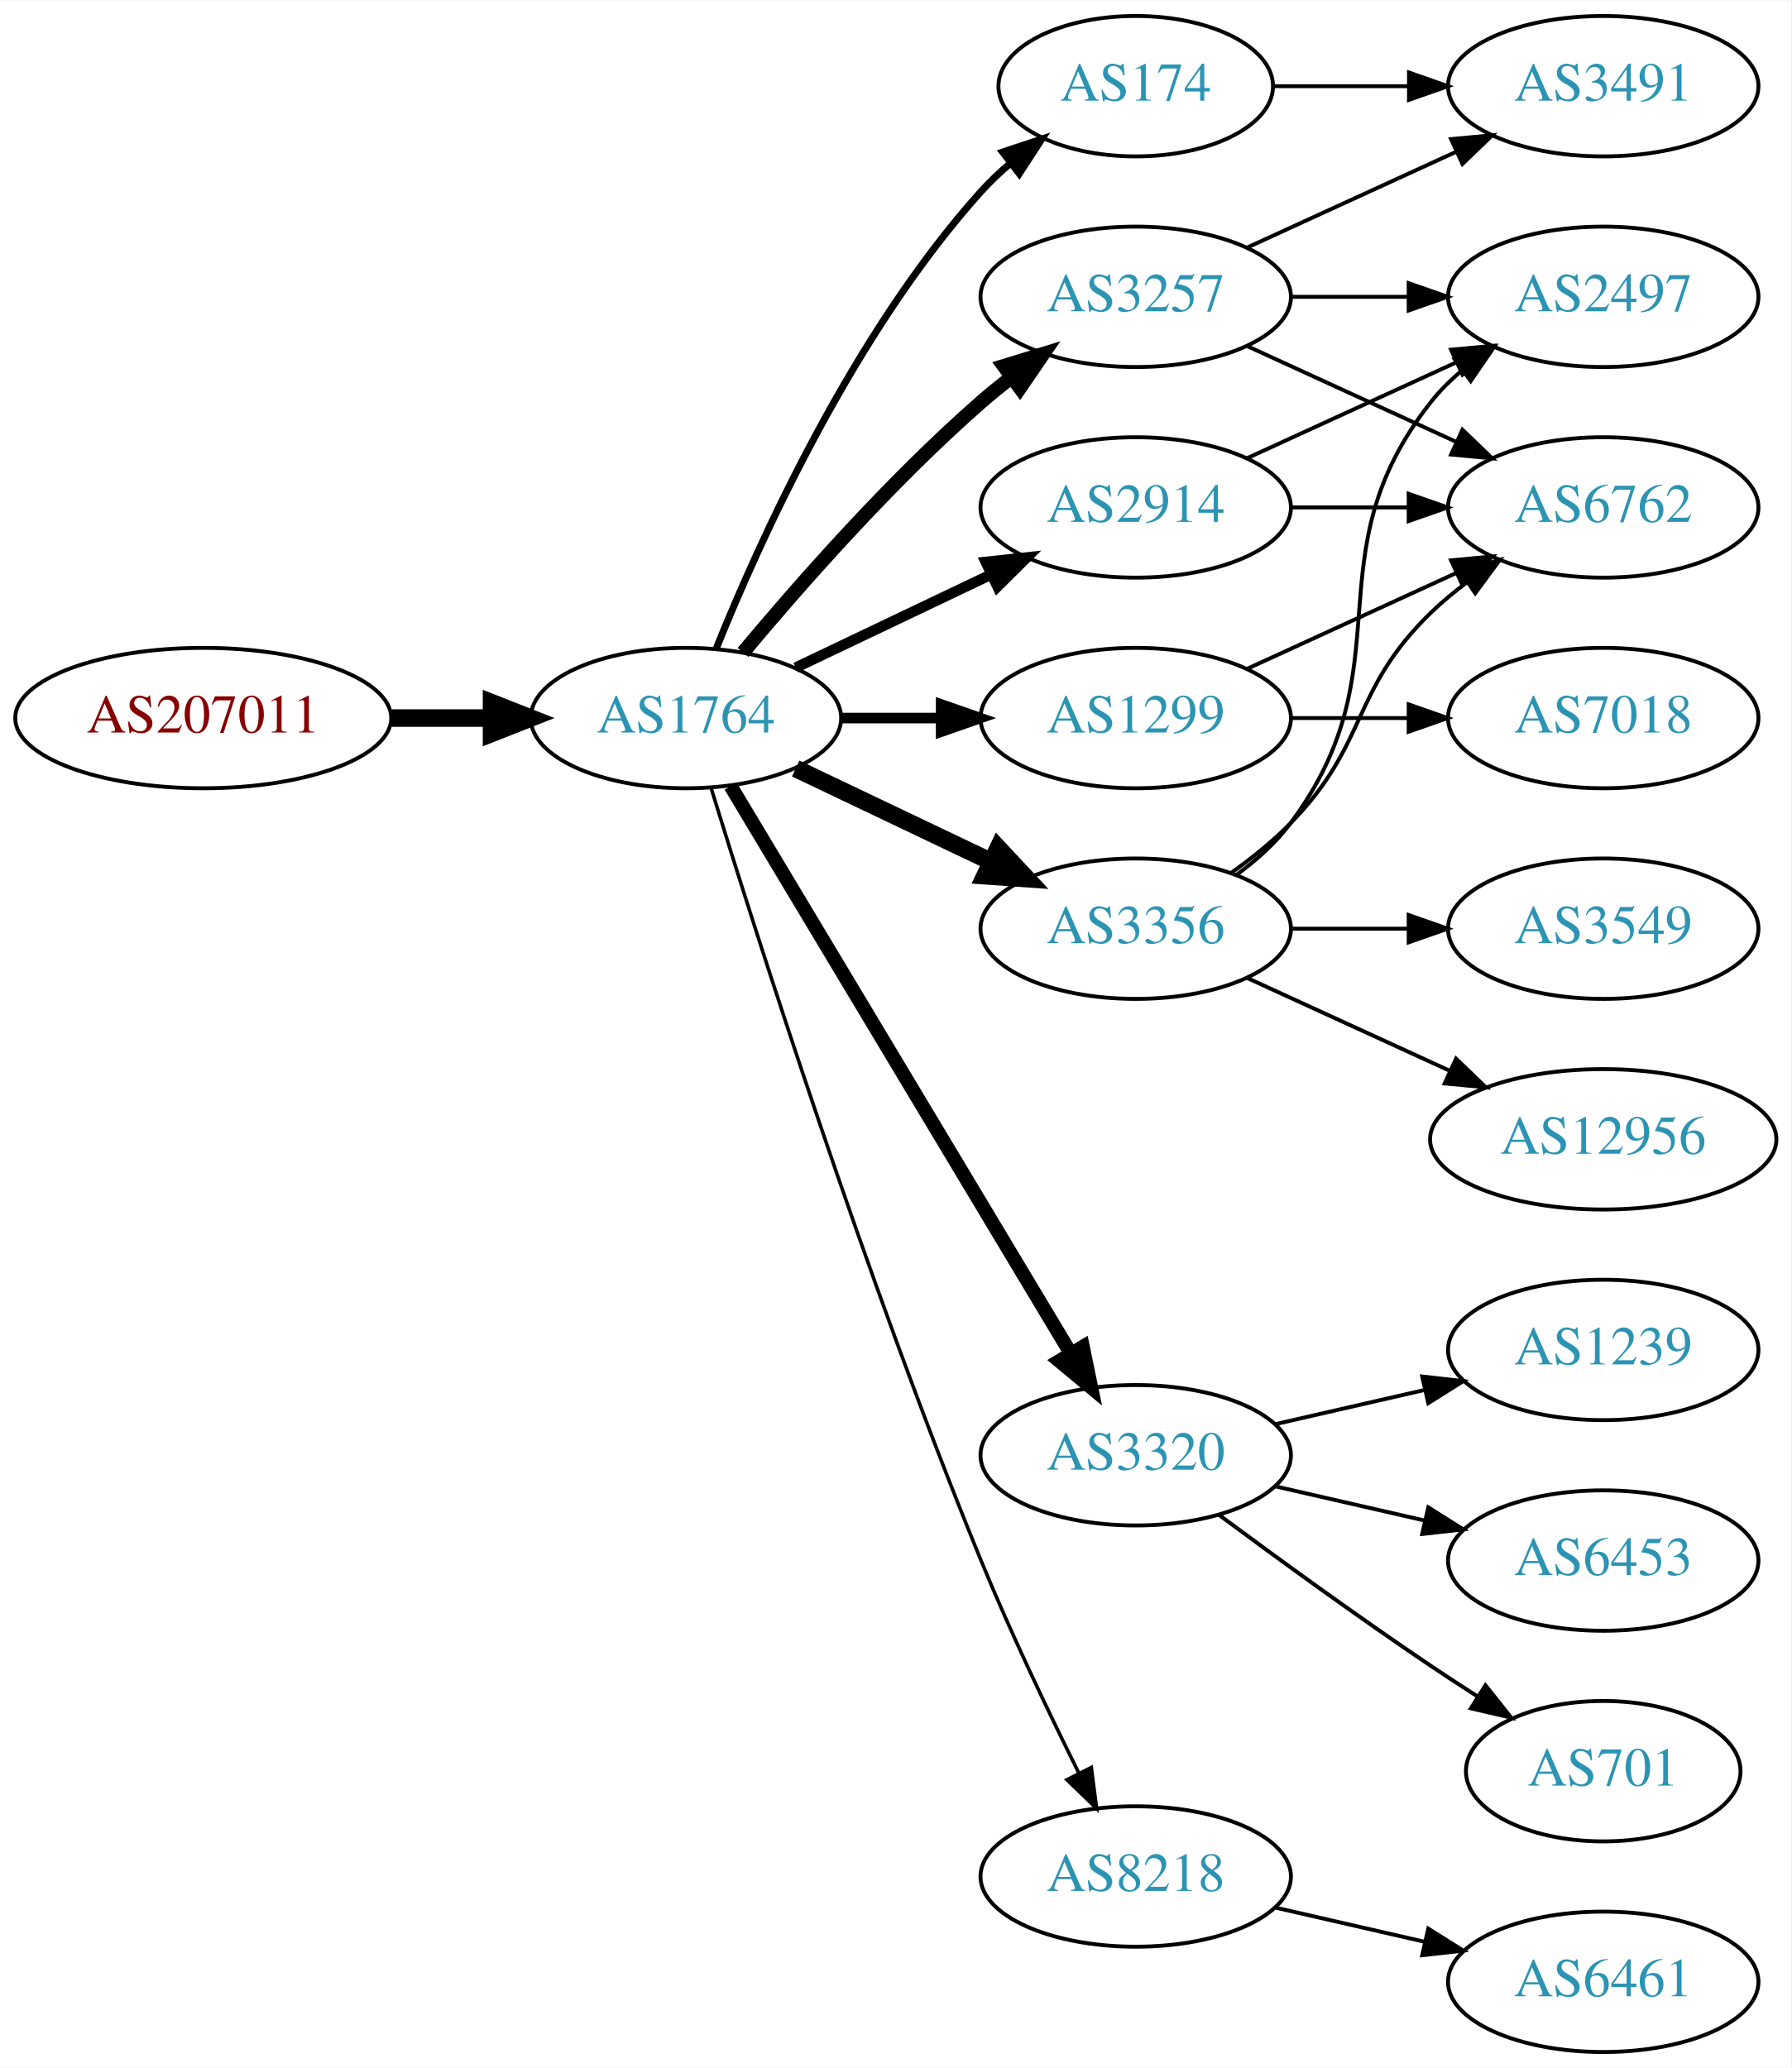
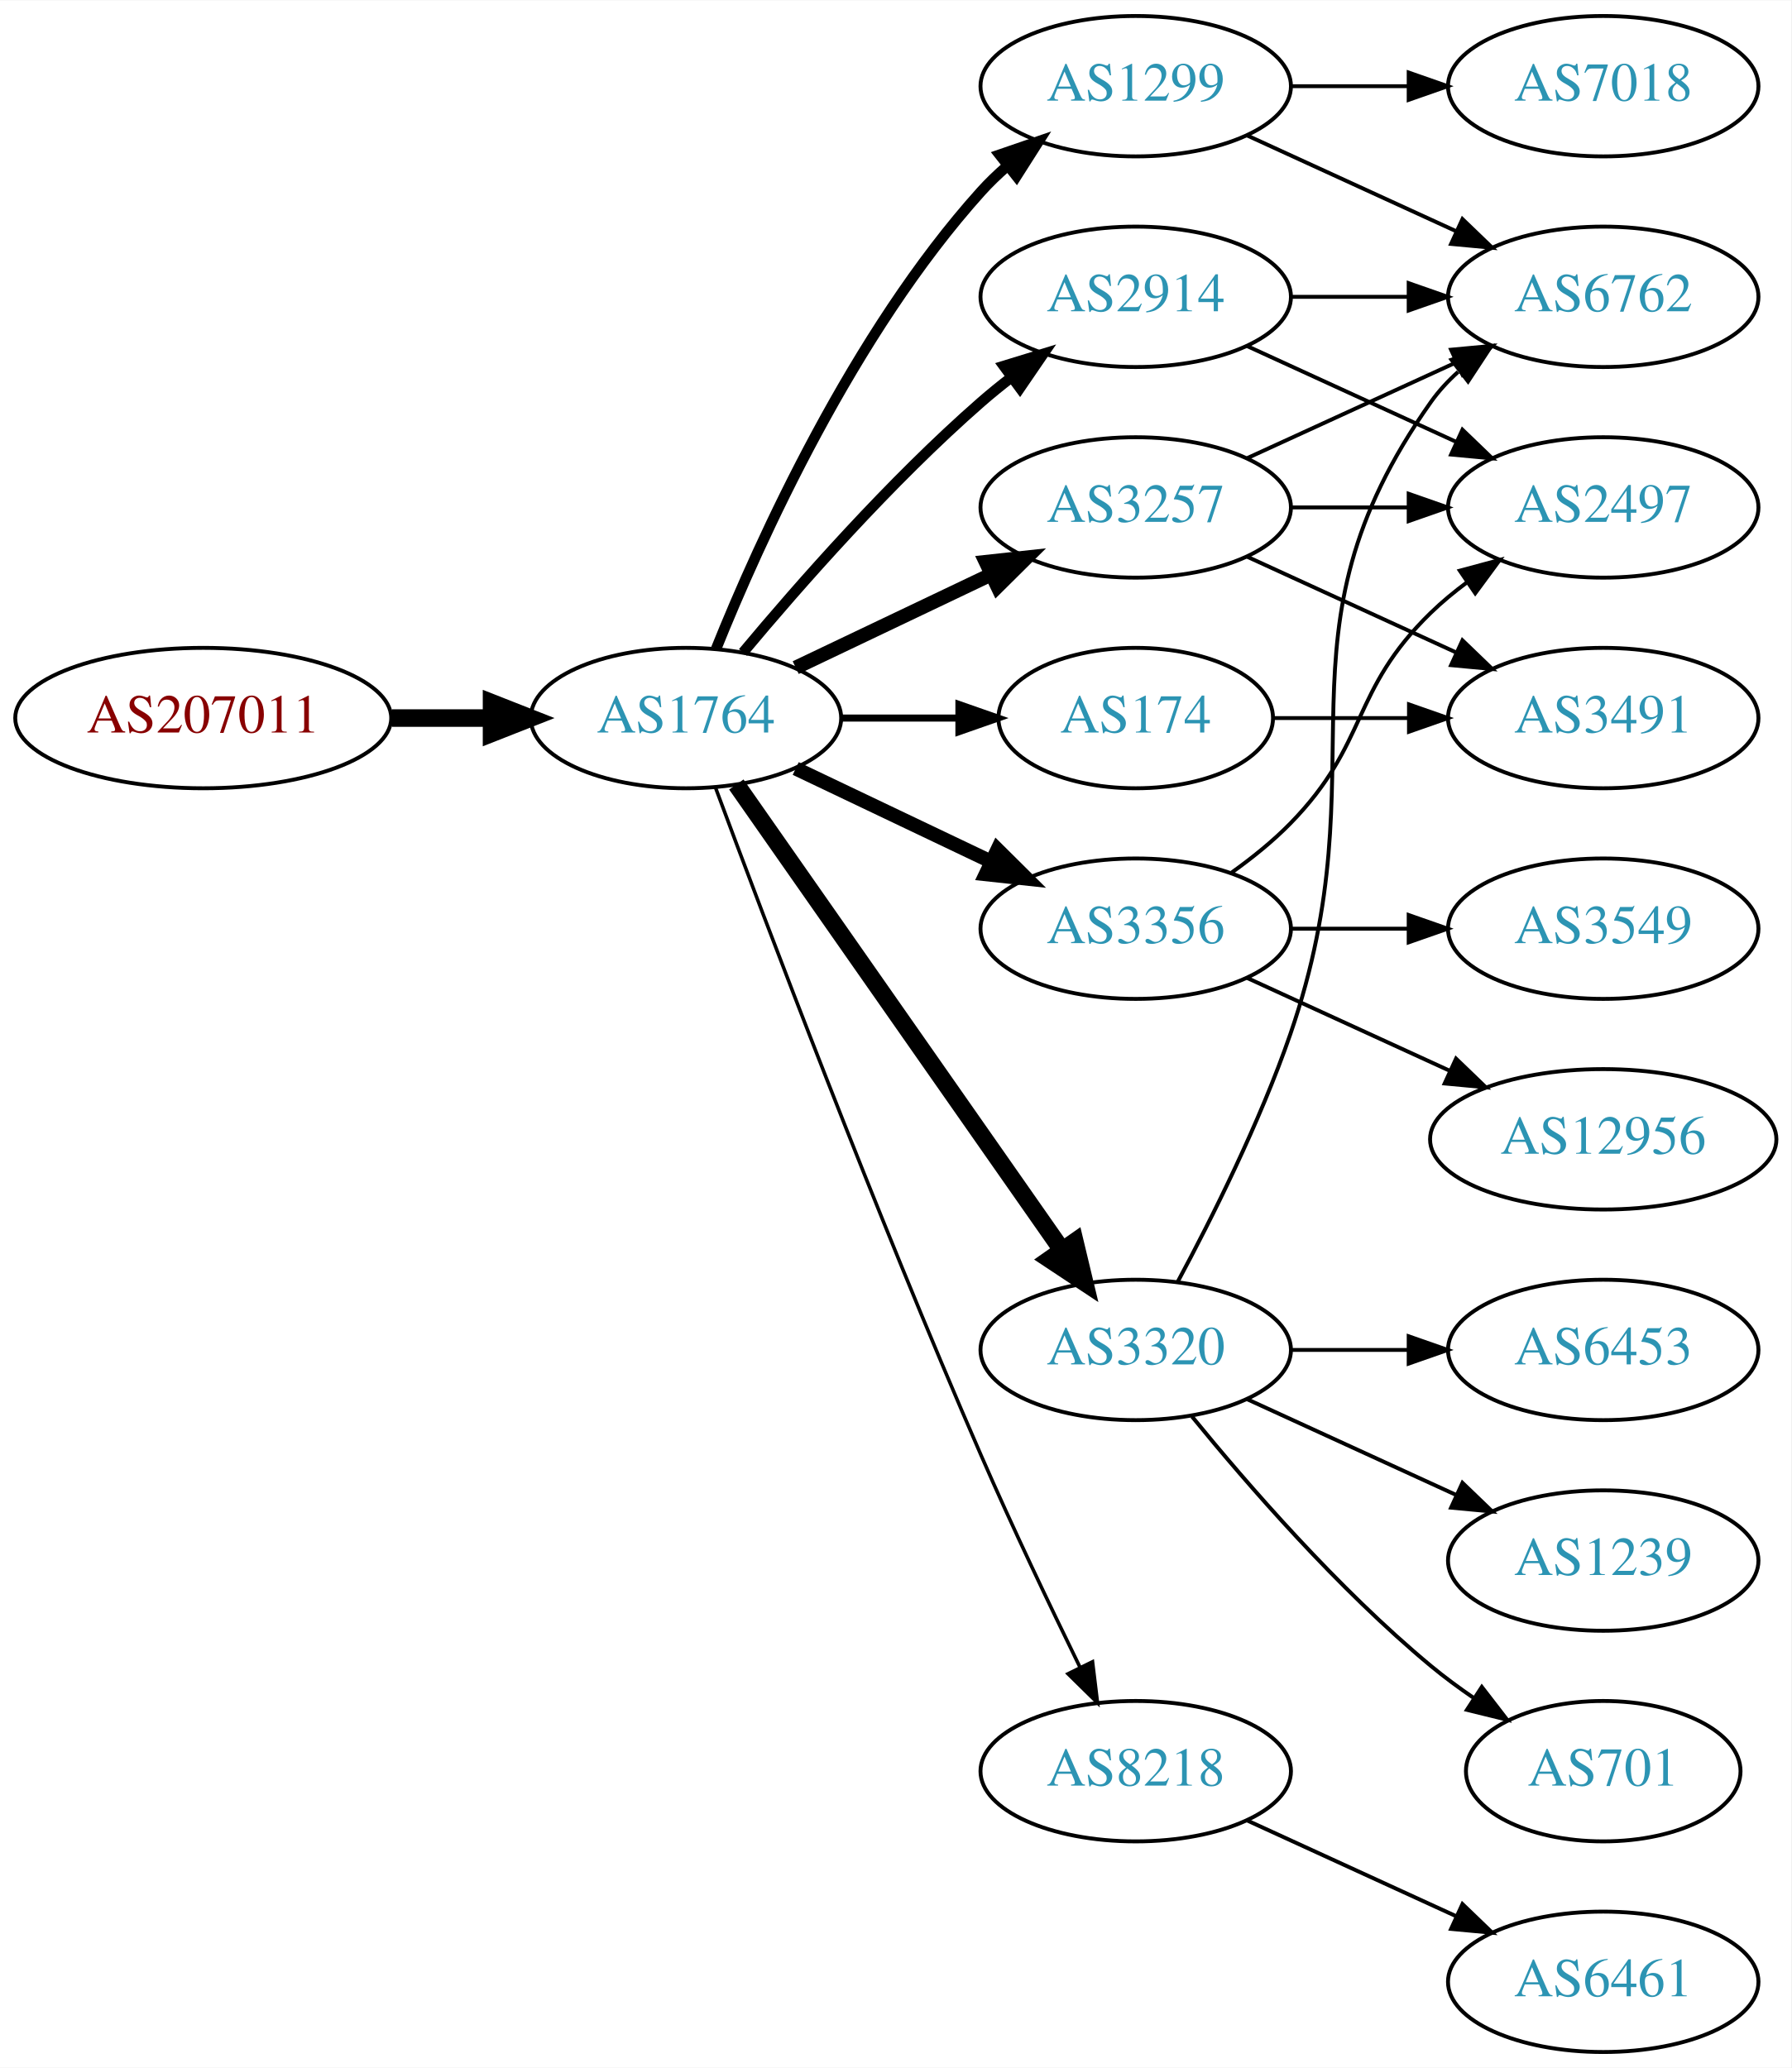
<svg xmlns="http://www.w3.org/2000/svg" xmlns:xlink="http://www.w3.org/1999/xlink" width="459pt" height="530pt" viewBox="0.00 0.00 459.17 530.00">
  <g id="graph0" class="graph" transform="scale(1 1) rotate(0) translate(4 526)">
    <polygon fill="white" stroke="none" points="-4,4 -4,-526 455.17,-526 455.17,4 -4,4" />
    <g id="node1" class="node">
      <g id="a_node1">
        <a xlink:href="/asn/207011" xlink:title="AS207011 ~ ICS Information Systems GesmbH [AT]">
          <ellipse fill="#ffffff" stroke="black" cx="48.096" cy="-342" rx="48.192" ry="18" />
          <text text-anchor="middle" x="48.096" y="-338.3" font-family="Times,serif" font-size="14.00" fill="#880000">AS207011</text>
        </a>
      </g>
    </g>
    <g id="node2" class="node">
      <g id="a_node2">
        <a xlink:href="/asn/1764" xlink:title="AS1764 ~ NEXTLAYER-AS [AT]">
          <ellipse fill="#ffffff" stroke="black" cx="171.838" cy="-342" rx="39.794" ry="18" />
          <text text-anchor="middle" x="171.838" y="-338.3" font-family="Times,serif" font-size="14.00" fill="#2c94b3">AS1764</text>
        </a>
      </g>
    </g>
    <g id="edge1" class="edge">
      <path fill="none" stroke="black" stroke-width="4.5" d="M96.513,-342C104.867,-342 113.577,-342 121.969,-342" />
      <polygon fill="black" stroke="black" stroke-width="4.5" points="122.004,-345.938 132.004,-342 122.004,-338.063 122.004,-345.938" />
    </g>
    <g id="node3" class="node">
      <g id="a_node3">
-         <a xlink:href="/asn/2914" xlink:title="AS2914 ~ NTT America, Inc. [US]">
-           <ellipse fill="#ffffff" stroke="black" cx="287.131" cy="-396" rx="39.794" ry="18" />
-           <text text-anchor="middle" x="287.131" y="-392.3" font-family="Times,serif" font-size="14.00" fill="#2c94b3">AS2914</text>
+         <a xlink:href="/asn/1299" xlink:title="AS1299 ~ Telia Carrier [EU]">
+           <ellipse fill="#ffffff" stroke="black" cx="287.131" cy="-504" rx="39.794" ry="18" />
+           <text text-anchor="middle" x="287.131" y="-500.3" font-family="Times,serif" font-size="14.00" fill="#2c94b3">AS1299</text>
        </a>
      </g>
    </g>
    <g id="edge2" class="edge">
-       <path fill="none" stroke="black" stroke-width="2.7" d="M199.974,-354.934C214.968,-362.081 233.789,-371.052 250.013,-378.785" />
-       <polygon fill="black" stroke="black" stroke-width="2.7" points="248.683,-382.028 259.216,-383.171 251.695,-375.709 248.683,-382.028" />
+       <path fill="none" stroke="black" stroke-width="2.7" d="M179.586,-359.787C190.637,-387.243 214.69,-440.578 247.484,-477 249.487,-479.224 251.706,-481.363 254.038,-483.397" />
+       <polygon fill="black" stroke="black" stroke-width="2.7" points="252.236,-486.433 262.257,-489.873 256.569,-480.935 252.236,-486.433" />
    </g>
    <g id="node4" class="node">
      <g id="a_node4">
-         <a xlink:href="/asn/3257" xlink:title="AS3257 ~ GTT [DE]">
+         <a xlink:href="/asn/2914" xlink:title="AS2914 ~ NTT America, Inc. [US]">
          <ellipse fill="#ffffff" stroke="black" cx="287.131" cy="-450" rx="39.794" ry="18" />
-           <text text-anchor="middle" x="287.131" y="-446.3" font-family="Times,serif" font-size="14.00" fill="#2c94b3">AS3257</text>
+           <text text-anchor="middle" x="287.131" y="-446.3" font-family="Times,serif" font-size="14.00" fill="#2c94b3">AS2914</text>
        </a>
      </g>
    </g>
    <g id="edge3" class="edge">
-       <path fill="none" stroke="black" stroke-width="3.6" d="M186.468,-358.817C200.751,-375.929 224.297,-402.745 247.484,-423 249.95,-425.154 252.589,-427.294 255.286,-429.372" />
-       <polygon fill="black" stroke="black" stroke-width="3.6" points="253.311,-432.264 263.44,-435.37 257.459,-426.625 253.311,-432.264" />
+       <path fill="none" stroke="black" stroke-width="2.7" d="M186.468,-358.817C200.751,-375.929 224.297,-402.745 247.484,-423 249.95,-425.154 252.589,-427.294 255.286,-429.372" />
+       <polygon fill="black" stroke="black" stroke-width="2.7" points="253.311,-432.264 263.44,-435.37 257.459,-426.625 253.311,-432.264" />
    </g>
    <g id="node5" class="node">
      <g id="a_node5">
-         <a xlink:href="/asn/174" xlink:title="AS174 ~ Cogent Communications [US]">
-           <ellipse fill="#ffffff" stroke="black" cx="287.131" cy="-504" rx="35.194" ry="18" />
-           <text text-anchor="middle" x="287.131" y="-500.3" font-family="Times,serif" font-size="14.00" fill="#2c94b3">AS174</text>
+         <a xlink:href="/asn/3356" xlink:title="AS3356 ~ Level 3 Parent, LLC [US]">
+           <ellipse fill="#ffffff" stroke="black" cx="287.131" cy="-288" rx="39.794" ry="18" />
+           <text text-anchor="middle" x="287.131" y="-284.3" font-family="Times,serif" font-size="14.00" fill="#2c94b3">AS3356</text>
        </a>
      </g>
    </g>
    <g id="edge4" class="edge">
-       <path fill="none" stroke="black" stroke-width="1.8" d="M179.586,-359.787C190.637,-387.243 214.69,-440.578 247.484,-477 249.8,-479.572 252.405,-482.03 255.14,-484.343" />
-       <polygon fill="black" stroke="black" stroke-width="1.8" points="253.006,-487.117 263.064,-490.448 257.279,-481.572 253.006,-487.117" />
+       <path fill="none" stroke="black" stroke-width="3.6" d="M199.974,-329.066C214.968,-321.919 233.789,-312.948 250.013,-305.215" />
+       <polygon fill="black" stroke="black" stroke-width="3.6" points="251.695,-308.291 259.216,-300.829 248.683,-301.972 251.695,-308.291" />
    </g>
    <g id="node6" class="node">
      <g id="a_node6">
-         <a xlink:href="/asn/3320" xlink:title="AS3320 ~ DTAG [DE]">
-           <ellipse fill="#ffffff" stroke="black" cx="287.131" cy="-153" rx="39.794" ry="18" />
-           <text text-anchor="middle" x="287.131" y="-149.3" font-family="Times,serif" font-size="14.00" fill="#2c94b3">AS3320</text>
+         <a xlink:href="/asn/3257" xlink:title="AS3257 ~ GTT [DE]">
+           <ellipse fill="#ffffff" stroke="black" cx="287.131" cy="-396" rx="39.794" ry="18" />
+           <text text-anchor="middle" x="287.131" y="-392.3" font-family="Times,serif" font-size="14.00" fill="#2c94b3">AS3257</text>
        </a>
      </g>
    </g>
    <g id="edge5" class="edge">
-       <path fill="none" stroke="black" stroke-width="3.6" d="M183.293,-324.558C203.274,-291.225 246.98,-218.314 270.465,-179.134" />
-       <polygon fill="black" stroke="black" stroke-width="3.6" points="273.561,-180.776 275.701,-170.4 267.558,-177.177 273.561,-180.776" />
+       <path fill="none" stroke="black" stroke-width="3.6" d="M199.974,-354.934C214.968,-362.081 233.789,-371.052 250.013,-378.785" />
+       <polygon fill="black" stroke="black" stroke-width="3.6" points="248.683,-382.028 259.216,-383.171 251.695,-375.709 248.683,-382.028" />
    </g>
    <g id="node7" class="node">
      <g id="a_node7">
-         <a xlink:href="/asn/1299" xlink:title="AS1299 ~ Telia Carrier [EU]">
-           <ellipse fill="#ffffff" stroke="black" cx="287.131" cy="-342" rx="39.794" ry="18" />
-           <text text-anchor="middle" x="287.131" y="-338.3" font-family="Times,serif" font-size="14.00" fill="#2c94b3">AS1299</text>
+         <a xlink:href="/asn/3320" xlink:title="AS3320 ~ DTAG [DE]">
+           <ellipse fill="#ffffff" stroke="black" cx="287.131" cy="-180" rx="39.794" ry="18" />
+           <text text-anchor="middle" x="287.131" y="-176.3" font-family="Times,serif" font-size="14.00" fill="#2c94b3">AS3320</text>
        </a>
      </g>
    </g>
    <g id="edge6" class="edge">
-       <path fill="none" stroke="black" stroke-width="2.7" d="M211.51,-342C219.713,-342 228.477,-342 237.009,-342" />
-       <polygon fill="black" stroke="black" stroke-width="2.7" points="237.248,-345.5 247.248,-342 237.248,-338.5 237.248,-345.5" />
+       <path fill="none" stroke="black" stroke-width="4.5" d="M184.748,-324.969C204.67,-296.483 244.859,-239.015 268.209,-205.626" />
+       <polygon fill="black" stroke="black" stroke-width="4.5" points="271.535,-207.742 274.039,-197.29 265.082,-203.228 271.535,-207.742" />
    </g>
    <g id="node8" class="node">
      <g id="a_node8">
        <a xlink:href="/asn/8218" xlink:title="AS8218 ~ legacy Neotelecoms [FR]">
-           <ellipse fill="#ffffff" stroke="black" cx="287.131" cy="-45" rx="39.794" ry="18" />
-           <text text-anchor="middle" x="287.131" y="-41.3" font-family="Times,serif" font-size="14.00" fill="#2c94b3">AS8218</text>
+           <ellipse fill="#ffffff" stroke="black" cx="287.131" cy="-72" rx="39.794" ry="18" />
+           <text text-anchor="middle" x="287.131" y="-68.3" font-family="Times,serif" font-size="14.00" fill="#2c94b3">AS8218</text>
        </a>
      </g>
    </g>
    <g id="edge7" class="edge">
-       <path fill="none" stroke="black" stroke-width="0.9" d="M178.269,-324.11C189.761,-286.796 217.919,-198.14 247.484,-126 255.069,-107.494 264.763,-87.182 272.545,-71.528" />
-       <polygon fill="black" stroke="black" stroke-width="0.9" points="275.749,-72.948 277.108,-62.44 269.493,-69.807 275.749,-72.948" />
+       <path fill="none" stroke="black" stroke-width="0.9" d="M179.431,-324.113C191.975,-290.364 220.443,-215.104 247.484,-153 255.469,-134.663 265.162,-114.351 272.844,-98.654" />
+       <polygon fill="black" stroke="black" stroke-width="0.9" points="276.056,-100.053 277.333,-89.536 269.776,-96.961 276.056,-100.053" />
    </g>
    <g id="node9" class="node">
      <g id="a_node9">
-         <a xlink:href="/asn/3356" xlink:title="AS3356 ~ Level 3 Parent, LLC [US]">
-           <ellipse fill="#ffffff" stroke="black" cx="287.131" cy="-288" rx="39.794" ry="18" />
-           <text text-anchor="middle" x="287.131" y="-284.3" font-family="Times,serif" font-size="14.00" fill="#2c94b3">AS3356</text>
+         <a xlink:href="/asn/174" xlink:title="AS174 ~ Cogent Communications [US]">
+           <ellipse fill="#ffffff" stroke="black" cx="287.131" cy="-342" rx="35.194" ry="18" />
+           <text text-anchor="middle" x="287.131" y="-338.3" font-family="Times,serif" font-size="14.00" fill="#2c94b3">AS174</text>
        </a>
      </g>
    </g>
    <g id="edge8" class="edge">
-       <path fill="none" stroke="black" stroke-width="4.5" d="M199.974,-329.066C214.968,-321.919 233.789,-312.948 250.013,-305.215" />
-       <polygon fill="black" stroke="black" stroke-width="4.5" points="251.883,-308.686 259.216,-300.829 248.495,-301.577 251.883,-308.686" />
+       <path fill="none" stroke="black" stroke-width="1.8" d="M211.51,-342C221.215,-342 231.706,-342 241.669,-342" />
+       <polygon fill="black" stroke="black" stroke-width="1.8" points="241.805,-345.5 251.805,-342 241.805,-338.5 241.805,-345.5" />
    </g>
    <g id="node10" class="node">
      <g id="a_node10">
+         <a xlink:href="/asn/6762" xlink:title="AS6762 ~ TELECOM ITALIA SPARKLE S.p.A. [IT]">
+           <ellipse fill="#ffffff" stroke="black" cx="406.973" cy="-450" rx="39.794" ry="18" />
+           <text text-anchor="middle" x="406.973" y="-446.3" font-family="Times,serif" font-size="14.00" fill="#2c94b3">AS6762</text>
+         </a>
+       </g>
+     </g>
+     <g id="edge24" class="edge">
+       <path fill="none" stroke="black" d="M315.76,-491.339C331.717,-484.027 351.987,-474.739 369.27,-466.819" />
+       <polygon fill="black" stroke="black" points="370.885,-469.929 378.518,-462.581 367.969,-463.565 370.885,-469.929" />
+     </g>
+     <g id="node19" class="node">
+       <g id="a_node19">
+         <a xlink:href="/asn/7018" xlink:title="AS7018 ~ AT&amp;T Services, Inc. [US]">
+           <ellipse fill="#ffffff" stroke="black" cx="406.973" cy="-504" rx="39.794" ry="18" />
+           <text text-anchor="middle" x="406.973" y="-500.3" font-family="Times,serif" font-size="14.00" fill="#2c94b3">AS7018</text>
+         </a>
+       </g>
+     </g>
+     <g id="edge23" class="edge">
+       <path fill="none" stroke="black" d="M327.044,-504C336.597,-504 346.947,-504 356.909,-504" />
+       <polygon fill="black" stroke="black" points="357.102,-507.5 367.102,-504 357.102,-500.5 357.102,-507.5" />
+     </g>
+     <g id="edge9" class="edge">
+       <path fill="none" stroke="black" d="M327.044,-450C336.597,-450 346.947,-450 356.909,-450" />
+       <polygon fill="black" stroke="black" points="357.102,-453.5 367.102,-450 357.102,-446.5 357.102,-453.5" />
+     </g>
+     <g id="node11" class="node">
+       <g id="a_node11">
        <a xlink:href="/asn/2497" xlink:title="AS2497 ~ Internet Initiative Japan Inc. [JP]">
-           <ellipse fill="#ffffff" stroke="black" cx="406.973" cy="-450" rx="39.794" ry="18" />
-           <text text-anchor="middle" x="406.973" y="-446.3" font-family="Times,serif" font-size="14.00" fill="#2c94b3">AS2497</text>
-         </a>
-       </g>
-     </g>
-     <g id="edge9" class="edge">
+           <ellipse fill="#ffffff" stroke="black" cx="406.973" cy="-396" rx="39.794" ry="18" />
+           <text text-anchor="middle" x="406.973" y="-392.3" font-family="Times,serif" font-size="14.00" fill="#2c94b3">AS2497</text>
+         </a>
+       </g>
+     </g>
+     <g id="edge10" class="edge">
+       <path fill="none" stroke="black" d="M315.76,-437.339C331.717,-430.027 351.987,-420.739 369.27,-412.819" />
+       <polygon fill="black" stroke="black" points="370.885,-415.929 378.518,-408.581 367.969,-409.565 370.885,-415.929" />
+     </g>
+     <g id="edge20" class="edge">
+       <path fill="none" stroke="black" d="M311.725,-302.389C316.981,-306.148 322.313,-310.437 326.777,-315 346.95,-335.617 342.084,-348.906 362.777,-369 365.623,-371.763 368.796,-374.386 372.096,-376.834" />
+       <polygon fill="black" stroke="black" points="370.213,-379.786 380.444,-382.538 374.162,-374.006 370.213,-379.786" />
+     </g>
+     <g id="node17" class="node">
+       <g id="a_node17">
+         <a xlink:href="/asn/3549" xlink:title="AS3549 ~ Level 3 Parent, LLC [US]">
+           <ellipse fill="#ffffff" stroke="black" cx="406.973" cy="-288" rx="39.794" ry="18" />
+           <text text-anchor="middle" x="406.973" y="-284.3" font-family="Times,serif" font-size="14.00" fill="#2c94b3">AS3549</text>
+         </a>
+       </g>
+     </g>
+     <g id="edge21" class="edge">
+       <path fill="none" stroke="black" d="M327.044,-288C336.597,-288 346.947,-288 356.909,-288" />
+       <polygon fill="black" stroke="black" points="357.102,-291.5 367.102,-288 357.102,-284.5 357.102,-291.5" />
+     </g>
+     <g id="node18" class="node">
+       <g id="a_node18">
+         <a xlink:href="/asn/12956" xlink:title="AS12956 ~ TELXIUS [ES]">
+           <ellipse fill="#ffffff" stroke="black" cx="406.973" cy="-234" rx="44.393" ry="18" />
+           <text text-anchor="middle" x="406.973" y="-230.3" font-family="Times,serif" font-size="14.00" fill="#2c94b3">AS12956</text>
+         </a>
+       </g>
+     </g>
+     <g id="edge22" class="edge">
+       <path fill="none" stroke="black" d="M315.76,-275.339C331.258,-268.238 350.824,-259.272 367.771,-251.506" />
+       <polygon fill="black" stroke="black" points="369.24,-254.683 376.873,-247.335 366.324,-248.319 369.24,-254.683" />
+     </g>
+     <g id="edge19" class="edge">
      <path fill="none" stroke="black" d="M315.76,-408.661C331.717,-415.973 351.987,-425.261 369.27,-433.181" />
      <polygon fill="black" stroke="black" points="367.969,-436.435 378.518,-437.419 370.885,-430.071 367.969,-436.435" />
    </g>
-     <g id="node11" class="node">
-       <g id="a_node11">
-         <a xlink:href="/asn/6762" xlink:title="AS6762 ~ TELECOM ITALIA SPARKLE S.p.A. [IT]">
-           <ellipse fill="#ffffff" stroke="black" cx="406.973" cy="-396" rx="39.794" ry="18" />
-           <text text-anchor="middle" x="406.973" y="-392.3" font-family="Times,serif" font-size="14.00" fill="#2c94b3">AS6762</text>
-         </a>
-       </g>
-     </g>
-     <g id="edge10" class="edge">
+     <g id="edge18" class="edge">
      <path fill="none" stroke="black" d="M327.044,-396C336.597,-396 346.947,-396 356.909,-396" />
      <polygon fill="black" stroke="black" points="357.102,-399.5 367.102,-396 357.102,-392.5 357.102,-399.5" />
    </g>
-     <g id="edge14" class="edge">
-       <path fill="none" stroke="black" d="M327.044,-450C336.597,-450 346.947,-450 356.909,-450" />
-       <polygon fill="black" stroke="black" points="357.102,-453.5 367.102,-450 357.102,-446.5 357.102,-453.5" />
-     </g>
-     <g id="edge16" class="edge">
-       <path fill="none" stroke="black" d="M315.76,-437.339C331.717,-430.027 351.987,-420.739 369.27,-412.819" />
-       <polygon fill="black" stroke="black" points="370.885,-415.929 378.518,-408.581 367.969,-409.565 370.885,-415.929" />
-     </g>
-     <g id="node15" class="node">
-       <g id="a_node15">
+     <g id="node16" class="node">
+       <g id="a_node16">
        <a xlink:href="/asn/3491" xlink:title="AS3491 ~ PCCW Global, Inc. [US]">
-           <ellipse fill="#ffffff" stroke="black" cx="406.973" cy="-504" rx="39.794" ry="18" />
-           <text text-anchor="middle" x="406.973" y="-500.3" font-family="Times,serif" font-size="14.00" fill="#2c94b3">AS3491</text>
-         </a>
-       </g>
-     </g>
-     <g id="edge15" class="edge">
-       <path fill="none" stroke="black" d="M315.76,-462.661C331.717,-469.973 351.987,-479.261 369.27,-487.181" />
-       <polygon fill="black" stroke="black" points="367.969,-490.435 378.518,-491.419 370.885,-484.071 367.969,-490.435" />
-     </g>
-     <g id="edge24" class="edge">
-       <path fill="none" stroke="black" d="M322.533,-504C333.357,-504 345.524,-504 357.151,-504" />
-       <polygon fill="black" stroke="black" points="357.182,-507.5 367.182,-504 357.182,-500.5 357.182,-507.5" />
+           <ellipse fill="#ffffff" stroke="black" cx="406.973" cy="-342" rx="39.794" ry="18" />
+           <text text-anchor="middle" x="406.973" y="-338.3" font-family="Times,serif" font-size="14.00" fill="#2c94b3">AS3491</text>
+         </a>
+       </g>
+     </g>
+     <g id="edge17" class="edge">
+       <path fill="none" stroke="black" d="M315.76,-383.339C331.717,-376.027 351.987,-366.739 369.27,-358.819" />
+       <polygon fill="black" stroke="black" points="370.885,-361.929 378.518,-354.581 367.969,-355.565 370.885,-361.929" />
+     </g>
+     <g id="edge11" class="edge">
+       <path fill="none" stroke="black" d="M297.924,-197.526C306.561,-213.611 318.958,-238.315 326.777,-261 350.812,-330.731 320.198,-362.775 362.777,-423 364.769,-425.816 367.156,-428.401 369.772,-430.76" />
+       <polygon fill="black" stroke="black" points="368.071,-433.865 378.14,-437.162 372.324,-428.306 368.071,-433.865" />
    </g>
    <g id="node12" class="node">
      <g id="a_node12">
-         <a xlink:href="/asn/1239" xlink:title="AS1239 ~ Sprint [US]">
+         <a xlink:href="/asn/6453" xlink:title="AS6453 ~ TATA COMMUNICATIONS (AMERICA) INC [US]">
          <ellipse fill="#ffffff" stroke="black" cx="406.973" cy="-180" rx="39.794" ry="18" />
-           <text text-anchor="middle" x="406.973" y="-176.3" font-family="Times,serif" font-size="14.00" fill="#2c94b3">AS1239</text>
-         </a>
-       </g>
-     </g>
-     <g id="edge11" class="edge">
-       <path fill="none" stroke="black" d="M322.85,-160.955C334.85,-163.704 348.471,-166.825 361.164,-169.733" />
-       <polygon fill="black" stroke="black" points="360.566,-173.187 371.095,-172.009 362.129,-166.364 360.566,-173.187" />
+           <text text-anchor="middle" x="406.973" y="-176.3" font-family="Times,serif" font-size="14.00" fill="#2c94b3">AS6453</text>
+         </a>
+       </g>
+     </g>
+     <g id="edge12" class="edge">
+       <path fill="none" stroke="black" d="M327.044,-180C336.597,-180 346.947,-180 356.909,-180" />
+       <polygon fill="black" stroke="black" points="357.102,-183.5 367.102,-180 357.102,-176.5 357.102,-183.5" />
    </g>
    <g id="node13" class="node">
      <g id="a_node13">
-         <a xlink:href="/asn/6453" xlink:title="AS6453 ~ TATA COMMUNICATIONS (AMERICA) INC [US]">
+         <a xlink:href="/asn/1239" xlink:title="AS1239 ~ Sprint [US]">
          <ellipse fill="#ffffff" stroke="black" cx="406.973" cy="-126" rx="39.794" ry="18" />
-           <text text-anchor="middle" x="406.973" y="-122.3" font-family="Times,serif" font-size="14.00" fill="#2c94b3">AS6453</text>
-         </a>
-       </g>
-     </g>
-     <g id="edge12" class="edge">
-       <path fill="none" stroke="black" d="M322.85,-145.045C334.85,-142.296 348.471,-139.175 361.164,-136.267" />
-       <polygon fill="black" stroke="black" points="362.129,-139.636 371.095,-133.991 360.566,-132.813 362.129,-139.636" />
+           <text text-anchor="middle" x="406.973" y="-122.3" font-family="Times,serif" font-size="14.00" fill="#2c94b3">AS1239</text>
+         </a>
+       </g>
+     </g>
+     <g id="edge13" class="edge">
+       <path fill="none" stroke="black" d="M315.76,-167.339C331.717,-160.027 351.987,-150.739 369.27,-142.819" />
+       <polygon fill="black" stroke="black" points="370.885,-145.929 378.518,-138.581 367.969,-139.565 370.885,-145.929" />
    </g>
    <g id="node14" class="node">
      <g id="a_node14">
        <a xlink:href="/asn/701" xlink:title="AS701 ~ UUNET [US]">
          <ellipse fill="#ffffff" stroke="black" cx="406.973" cy="-72" rx="35.194" ry="18" />
          <text text-anchor="middle" x="406.973" y="-68.3" font-family="Times,serif" font-size="14.00" fill="#2c94b3">AS701</text>
        </a>
      </g>
    </g>
-     <g id="edge13" class="edge">
-       <path fill="none" stroke="black" d="M308.461,-137.723C323.324,-126.696 344.068,-111.593 362.777,-99 366.595,-96.43 370.645,-93.79 374.675,-91.214" />
-       <polygon fill="black" stroke="black" points="376.779,-94.025 383.369,-85.729 373.044,-88.105 376.779,-94.025" />
-     </g>
-     <g id="edge19" class="edge">
-       <path fill="none" stroke="black" d="M315.76,-354.661C331.717,-361.973 351.987,-371.261 369.27,-379.181" />
-       <polygon fill="black" stroke="black" points="367.969,-382.435 378.518,-383.419 370.885,-376.071 367.969,-382.435" />
-     </g>
-     <g id="node17" class="node">
-       <g id="a_node17">
-         <a xlink:href="/asn/7018" xlink:title="AS7018 ~ AT&amp;T Services, Inc. [US]">
-           <ellipse fill="#ffffff" stroke="black" cx="406.973" cy="-342" rx="39.794" ry="18" />
-           <text text-anchor="middle" x="406.973" y="-338.3" font-family="Times,serif" font-size="14.00" fill="#2c94b3">AS7018</text>
-         </a>
-       </g>
-     </g>
-     <g id="edge18" class="edge">
-       <path fill="none" stroke="black" d="M327.044,-342C336.597,-342 346.947,-342 356.909,-342" />
-       <polygon fill="black" stroke="black" points="357.102,-345.5 367.102,-342 357.102,-338.5 357.102,-345.5" />
-     </g>
-     <g id="node16" class="node">
-       <g id="a_node16">
+     <g id="edge14" class="edge">
+       <path fill="none" stroke="black" d="M301.55,-162.935C315.665,-145.625 339.079,-118.655 362.777,-99 366.241,-96.128 370.033,-93.331 373.888,-90.692" />
+       <polygon fill="black" stroke="black" points="375.849,-93.592 382.32,-85.203 372.03,-87.725 375.849,-93.592" />
+     </g>
+     <g id="node15" class="node">
+       <g id="a_node15">
        <a xlink:href="/asn/6461" xlink:title="AS6461 ~ Zayo Bandwidth [US]">
          <ellipse fill="#ffffff" stroke="black" cx="406.973" cy="-18" rx="39.794" ry="18" />
          <text text-anchor="middle" x="406.973" y="-14.3" font-family="Times,serif" font-size="14.00" fill="#2c94b3">AS6461</text>
        </a>
      </g>
    </g>
-     <g id="edge17" class="edge">
-       <path fill="none" stroke="black" d="M322.85,-37.045C334.85,-34.296 348.471,-31.175 361.164,-28.267" />
-       <polygon fill="black" stroke="black" points="362.129,-31.636 371.095,-25.991 360.566,-24.813 362.129,-31.636" />
-     </g>
-     <g id="edge21" class="edge">
-       <path fill="none" stroke="black" d="M313.062,-301.882C318.138,-305.611 323.056,-310.016 326.777,-315 357.049,-355.542 331.479,-383.246 362.777,-423 365.102,-425.953 367.846,-428.67 370.805,-431.147" />
-       <polygon fill="black" stroke="black" points="368.865,-434.064 379.002,-437.145 372.998,-428.415 368.865,-434.064" />
-     </g>
-     <g id="edge22" class="edge">
-       <path fill="none" stroke="black" d="M311.725,-302.389C316.981,-306.148 322.313,-310.437 326.777,-315 346.95,-335.617 342.084,-348.906 362.777,-369 365.623,-371.763 368.796,-374.386 372.096,-376.834" />
-       <polygon fill="black" stroke="black" points="370.213,-379.786 380.444,-382.538 374.162,-374.006 370.213,-379.786" />
-     </g>
-     <g id="node18" class="node">
-       <g id="a_node18">
-         <a xlink:href="/asn/3549" xlink:title="AS3549 ~ Level 3 Parent, LLC [US]">
-           <ellipse fill="#ffffff" stroke="black" cx="406.973" cy="-288" rx="39.794" ry="18" />
-           <text text-anchor="middle" x="406.973" y="-284.3" font-family="Times,serif" font-size="14.00" fill="#2c94b3">AS3549</text>
-         </a>
-       </g>
-     </g>
-     <g id="edge20" class="edge">
-       <path fill="none" stroke="black" d="M327.044,-288C336.597,-288 346.947,-288 356.909,-288" />
-       <polygon fill="black" stroke="black" points="357.102,-291.5 367.102,-288 357.102,-284.5 357.102,-291.5" />
-     </g>
-     <g id="node19" class="node">
-       <g id="a_node19">
-         <a xlink:href="/asn/12956" xlink:title="AS12956 ~ TELXIUS [ES]">
-           <ellipse fill="#ffffff" stroke="black" cx="406.973" cy="-234" rx="44.393" ry="18" />
-           <text text-anchor="middle" x="406.973" y="-230.3" font-family="Times,serif" font-size="14.00" fill="#2c94b3">AS12956</text>
-         </a>
-       </g>
-     </g>
-     <g id="edge23" class="edge">
-       <path fill="none" stroke="black" d="M315.76,-275.339C331.258,-268.238 350.824,-259.272 367.771,-251.506" />
-       <polygon fill="black" stroke="black" points="369.24,-254.683 376.873,-247.335 366.324,-248.319 369.24,-254.683" />
+     <g id="edge15" class="edge">
+       <path fill="none" stroke="black" d="M315.76,-59.339C331.717,-52.027 351.987,-42.739 369.27,-34.819" />
+       <polygon fill="black" stroke="black" points="370.885,-37.929 378.518,-30.581 367.969,-31.565 370.885,-37.929" />
+     </g>
+     <g id="edge16" class="edge">
+       <path fill="none" stroke="black" d="M322.533,-342C333.357,-342 345.524,-342 357.151,-342" />
+       <polygon fill="black" stroke="black" points="357.182,-345.5 367.182,-342 357.182,-338.5 357.182,-345.5" />
    </g>
  </g>
</svg>
